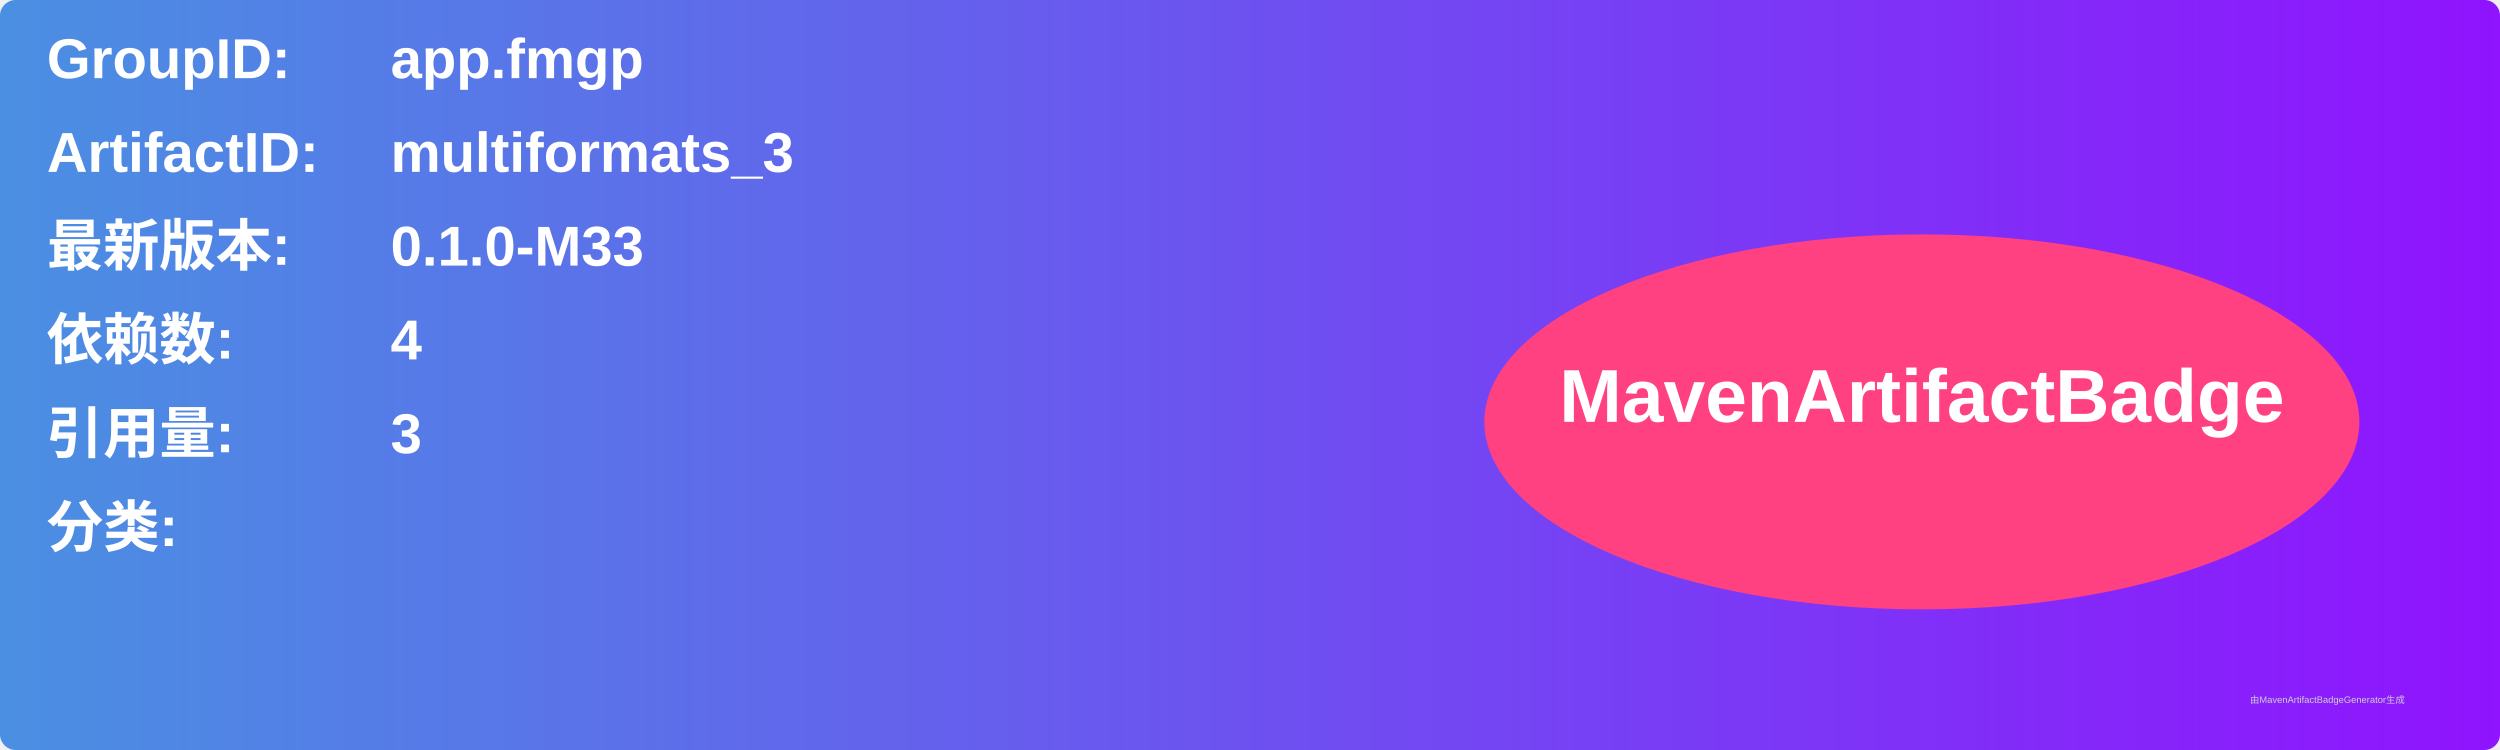
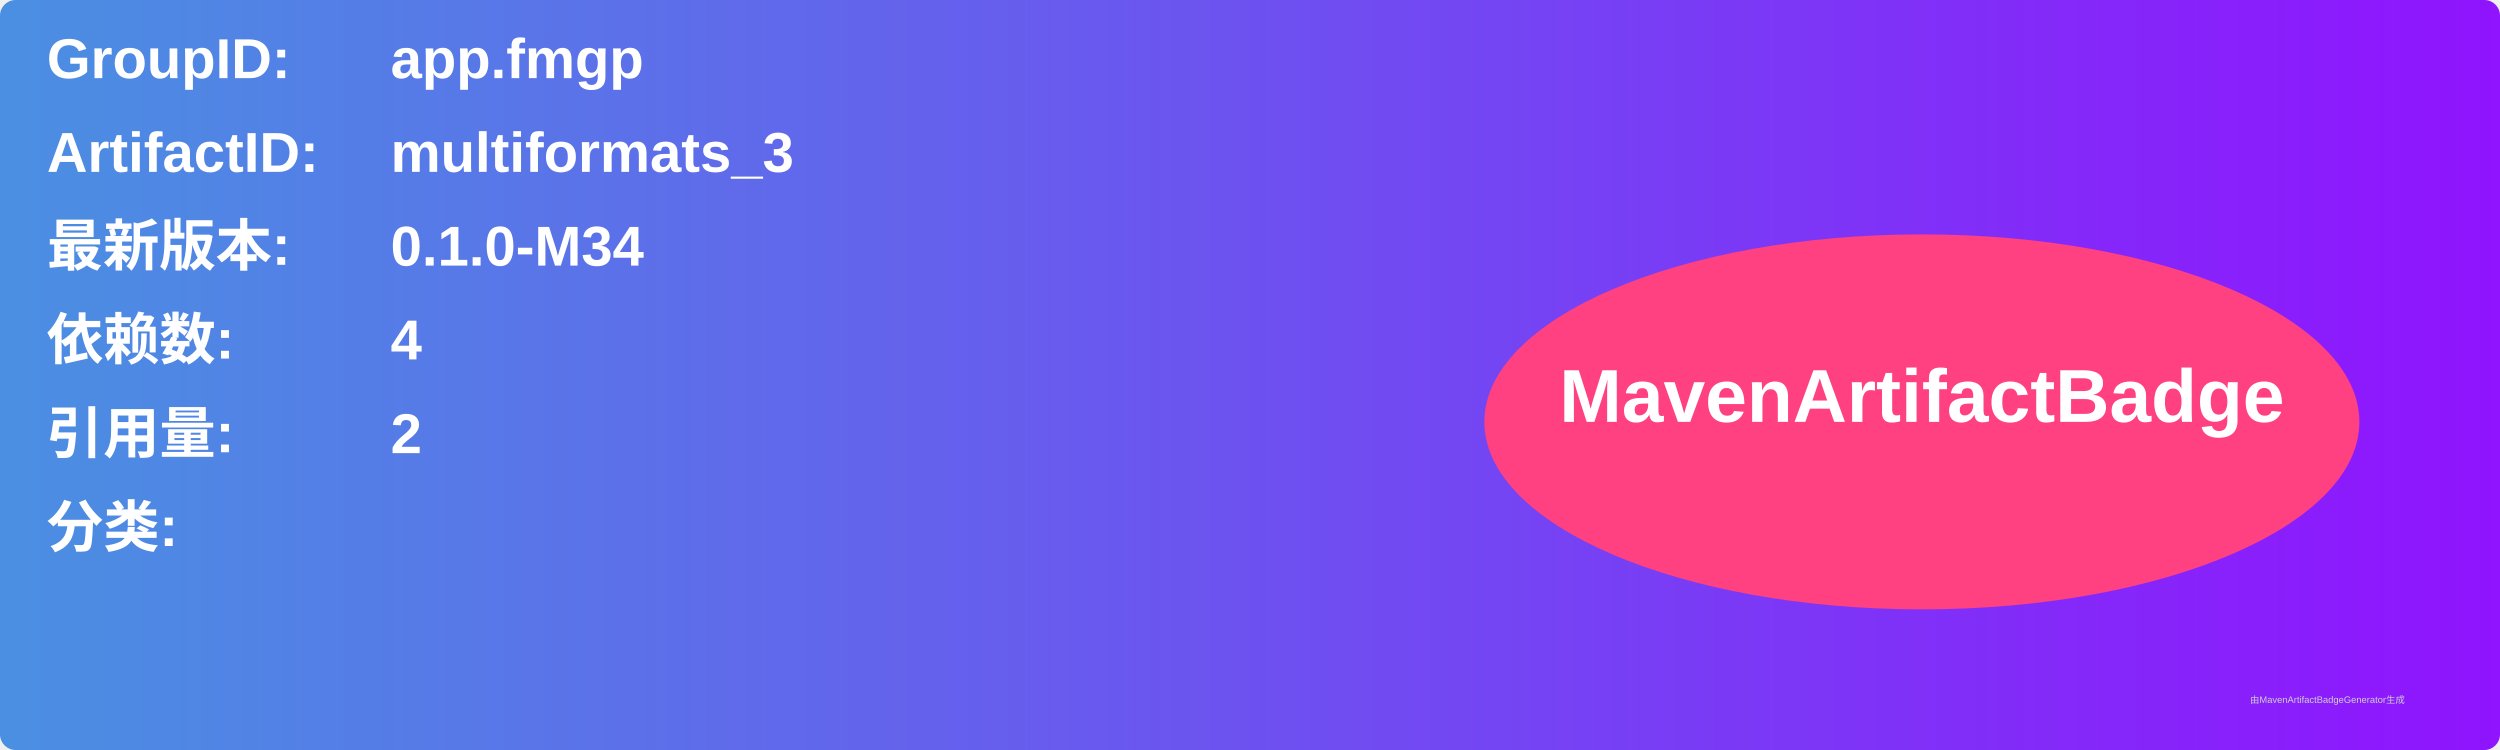
<svg xmlns="http://www.w3.org/2000/svg" width="800" height="240" viewBox="0 0 800 240">
  <linearGradient id="grad" x1="0%" y1="0%" x2="100%" y2="0%">
    <stop offset="0%" stop-color="#4a90e2" />
    <stop offset="100%" stop-color="#9013fe" />
  </linearGradient>
  <rect width="100%" height="100%" rx="5" ry="5" fill="url(#grad)" />
  <g transform="translate(15, 15)">
    <text x="0" y="10" font-family="Arial" font-size="18" fill="white" font-weight="bold" width="260">GroupID:</text>
    <text x="110" y="10" font-family="Arial" font-size="18" fill="white" font-weight="bold" width="460">app.fmgp</text>
    <text x="0" y="40" font-family="Arial" font-size="18" fill="white" font-weight="bold" width="260">ArtifactID:</text>
    <text x="110" y="40" font-family="Arial" font-size="18" fill="white" font-weight="bold" width="460">multiformats_3</text>
    <text x="0" y="70" font-family="Arial" font-size="18" fill="white" font-weight="bold">最新版本:</text>
    <text x="110" y="70" font-family="Arial" font-size="18" fill="white" font-weight="bold">
-       <tspan font-weight="bold">0.1.0-M33</tspan>
+       <tspan font-weight="bold">0.1.0-M34</tspan>
    </text>
    <text x="0" y="100" font-family="Arial" font-size="18" fill="white" font-weight="bold">依赖数: </text>
    <text x="110" y="100" font-family="Arial" font-size="18" fill="white">
      <tspan font-weight="bold">4</tspan>
    </text>
    <text x="0" y="130" font-family="Arial" font-size="18" fill="white" font-weight="bold">引用量: </text>
    <text x="110" y="130" font-family="Arial" font-size="18" fill="white">
-       <tspan font-weight="bold">3</tspan>
+       <tspan font-weight="bold">2</tspan>
    </text>
    <text x="0" y="160" font-family="Arial" font-size="18" fill="white" font-weight="bold">分类:</text>
    <text x="10" y="190" font-family="Arial" font-size="10" fill="white">
      <tspan font-weight="bold" />
    </text>
    <ellipse cx="600" cy="120" rx="140" ry="60" fill="#ff4081" />
    <text x="600" y="120" text-anchor="middle" font-family="Arial" font-size="24" fill="white" font-weight="bold">MavenArtifactBadge</text>
  </g>
  <text x="720" y="225" font-family="Arial" font-size="3" fill="#d0d0d0">由MavenArtifactBadgeGenerator生成</text>
</svg>
